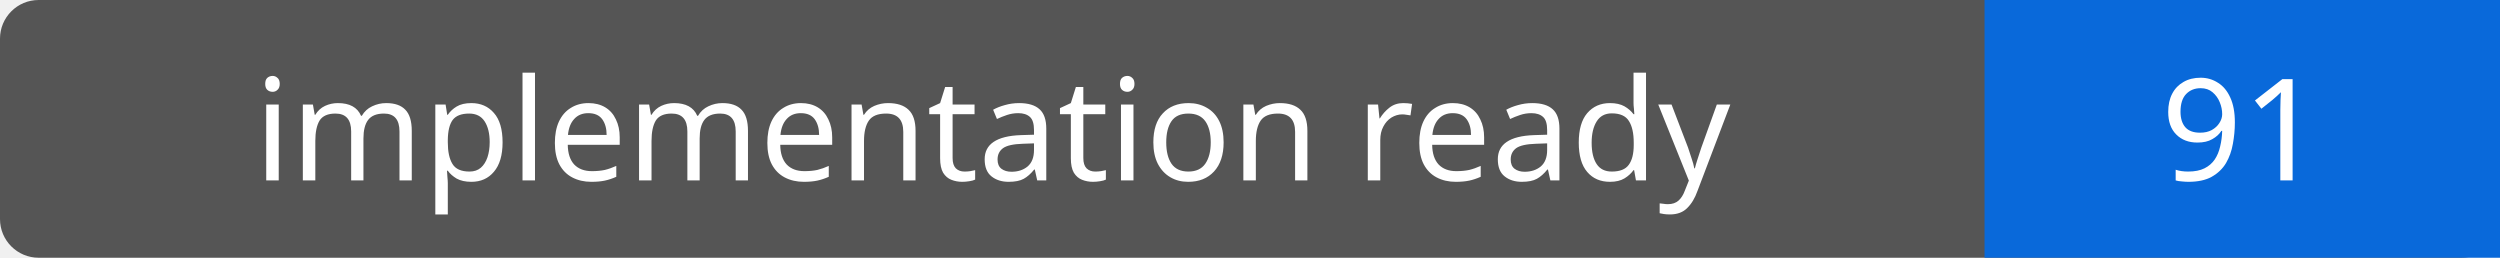
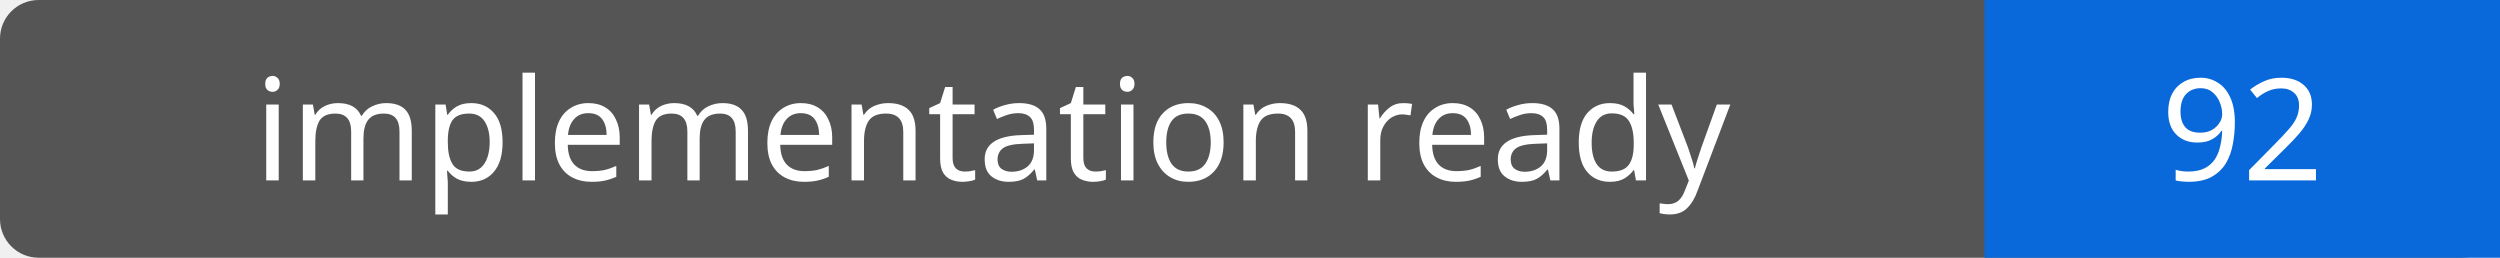
- <svg xmlns="http://www.w3.org/2000/svg" width="194" height="20" role="img" aria-label="implementation ready: 91">
+ <svg xmlns="http://www.w3.org/2000/svg" width="194" height="20" role="img" aria-label="implementation ready: 92">
  <rect width="194" height="20" rx="3" fill="#555" />
  <path fill="#0969da" d="M154 0h40v20H154z" />
  <g fill="#fff" text-anchor="middle" font-family="Verdana,sans-serif" font-size="11">
    <text x="77.0" y="14">implementation ready</text>
-     <text x="174.0" y="14">91</text>
+     <text x="174.0" y="14">92</text>
  </g>
</svg>
